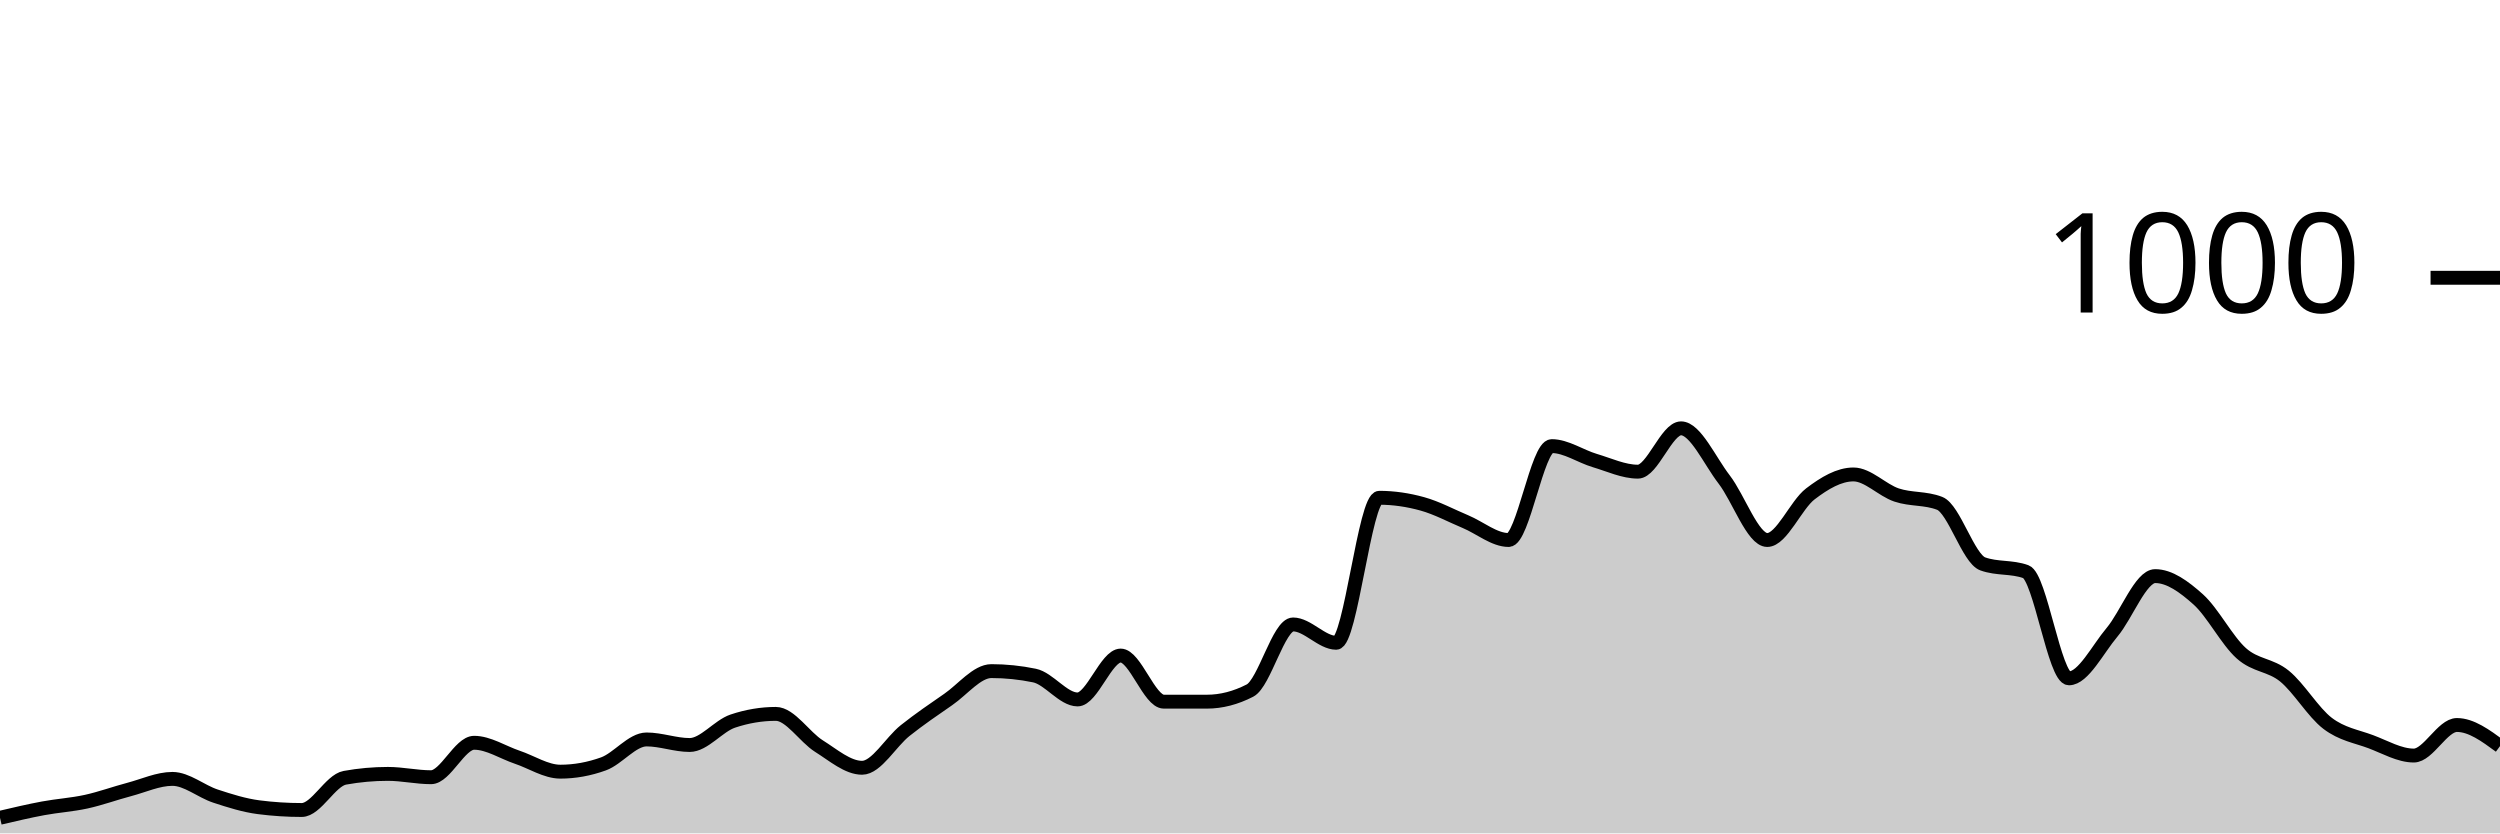
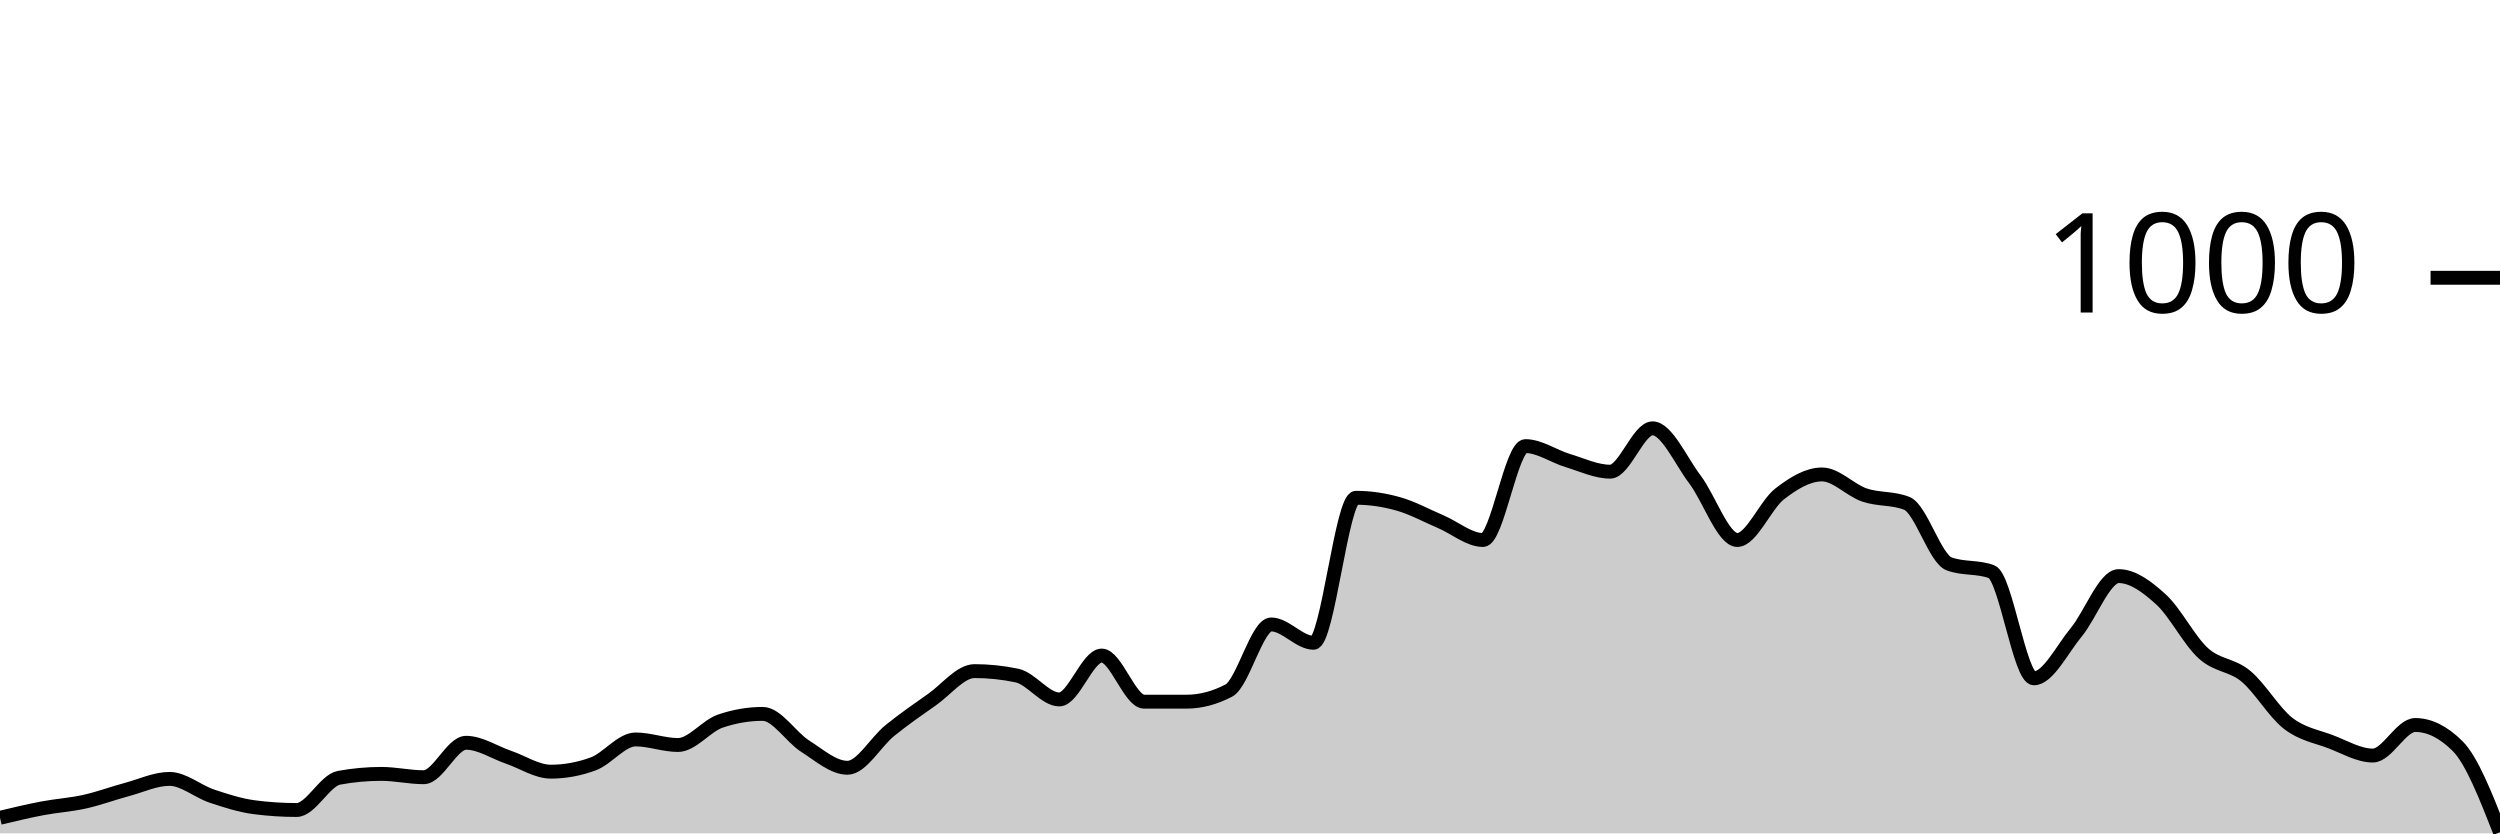
<svg xmlns="http://www.w3.org/2000/svg" viewBox="0 0 180 60">
  <g transform="translate(0,20)">
-     <path class="area" fill="rgba(0, 0, 0, 0.2)" d="M0,38.88C1.034,38.637,2.069,38.393,3.103,38.2C4.138,38.007,5.172,37.947,6.207,37.72C7.241,37.493,8.276,37.113,9.31,36.84C10.345,36.567,11.379,36.08,12.414,36.08C13.448,36.08,14.483,36.98,15.517,37.32C16.552,37.66,17.586,37.987,18.621,38.12C19.655,38.253,20.69,38.32,21.724,38.32C22.759,38.32,23.793,36.187,24.828,36C25.862,35.813,26.897,35.72,27.931,35.72C28.966,35.72,30,35.96,31.034,35.96C32.069,35.96,33.103,33.48,34.138,33.48C35.172,33.48,36.207,34.173,37.241,34.52C38.276,34.867,39.31,35.56,40.345,35.56C41.379,35.56,42.414,35.373,43.448,35C44.483,34.627,45.517,33.24,46.552,33.24C47.586,33.24,48.621,33.64,49.655,33.64C50.69,33.64,51.724,32.267,52.759,31.92C53.793,31.573,54.828,31.4,55.862,31.4C56.897,31.4,57.931,33.073,58.966,33.72C60,34.367,61.034,35.28,62.069,35.28C63.103,35.28,64.138,33.42,65.172,32.6C66.207,31.78,67.241,31.073,68.276,30.36C69.31,29.647,70.345,28.32,71.379,28.32C72.414,28.32,73.448,28.427,74.483,28.64C75.517,28.853,76.552,30.36,77.586,30.36C78.621,30.36,79.655,27.2,80.69,27.2C81.724,27.2,82.759,30.52,83.793,30.52C84.828,30.52,85.862,30.52,86.897,30.52C87.931,30.52,88.966,30.253,90,29.72C91.034,29.187,92.069,24.96,93.103,24.96C94.138,24.96,95.172,26.28,96.207,26.28C97.241,26.28,98.276,15.84,99.31,15.84C100.345,15.84,101.379,15.993,102.414,16.28C103.448,16.567,104.483,17.127,105.517,17.56C106.552,17.993,107.586,18.88,108.621,18.88C109.655,18.88,110.69,12.12,111.724,12.12C112.759,12.12,113.793,12.853,114.828,13.16C115.862,13.467,116.897,13.96,117.931,13.96C118.966,13.96,120,10.84,121.034,10.84C122.069,10.84,123.103,13.18,124.138,14.52C125.172,15.86,126.207,18.88,127.241,18.88C128.276,18.88,129.31,16.347,130.345,15.56C131.379,14.773,132.414,14.16,133.448,14.16C134.483,14.16,135.517,15.293,136.552,15.64C137.586,15.987,138.621,15.84,139.655,16.24C140.69,16.64,141.724,20.227,142.759,20.6C143.793,20.973,144.828,20.787,145.862,21.16C146.897,21.533,147.931,28.84,148.966,28.84C150,28.84,151.034,26.747,152.069,25.52C153.103,24.293,154.138,21.48,155.172,21.48C156.207,21.48,157.241,22.233,158.276,23.16C159.31,24.087,160.345,26.12,161.379,27.04C162.414,27.96,163.448,27.84,164.483,28.68C165.517,29.52,166.552,31.293,167.586,32.08C168.621,32.867,169.655,33.013,170.69,33.4C171.724,33.787,172.759,34.4,173.793,34.4C174.828,34.4,175.862,32.2,176.897,32.2C177.931,32.2,178.966,32.96,180,33.72L180,40C178.966,40,177.931,40,176.897,40C175.862,40,174.828,40,173.793,40C172.759,40,171.724,40,170.69,40C169.655,40,168.621,40,167.586,40C166.552,40,165.517,40,164.483,40C163.448,40,162.414,40,161.379,40C160.345,40,159.31,40,158.276,40C157.241,40,156.207,40,155.172,40C154.138,40,153.103,40,152.069,40C151.034,40,150,40,148.966,40C147.931,40,146.897,40,145.862,40C144.828,40,143.793,40,142.759,40C141.724,40,140.69,40,139.655,40C138.621,40,137.586,40,136.552,40C135.517,40,134.483,40,133.448,40C132.414,40,131.379,40,130.345,40C129.31,40,128.276,40,127.241,40C126.207,40,125.172,40,124.138,40C123.103,40,122.069,40,121.034,40C120,40,118.966,40,117.931,40C116.897,40,115.862,40,114.828,40C113.793,40,112.759,40,111.724,40C110.69,40,109.655,40,108.621,40C107.586,40,106.552,40,105.517,40C104.483,40,103.448,40,102.414,40C101.379,40,100.345,40,99.31,40C98.276,40,97.241,40,96.207,40C95.172,40,94.138,40,93.103,40C92.069,40,91.034,40,90,40C88.966,40,87.931,40,86.897,40C85.862,40,84.828,40,83.793,40C82.759,40,81.724,40,80.69,40C79.655,40,78.621,40,77.586,40C76.552,40,75.517,40,74.483,40C73.448,40,72.414,40,71.379,40C70.345,40,69.31,40,68.276,40C67.241,40,66.207,40,65.172,40C64.138,40,63.103,40,62.069,40C61.034,40,60,40,58.966,40C57.931,40,56.897,40,55.862,40C54.828,40,53.793,40,52.759,40C51.724,40,50.69,40,49.655,40C48.621,40,47.586,40,46.552,40C45.517,40,44.483,40,43.448,40C42.414,40,41.379,40,40.345,40C39.31,40,38.276,40,37.241,40C36.207,40,35.172,40,34.138,40C33.103,40,32.069,40,31.034,40C30,40,28.966,40,27.931,40C26.897,40,25.862,40,24.828,40C23.793,40,22.759,40,21.724,40C20.69,40,19.655,40,18.621,40C17.586,40,16.552,40,15.517,40C14.483,40,13.448,40,12.414,40C11.379,40,10.345,40,9.31,40C8.276,40,7.241,40,6.207,40C5.172,40,4.138,40,3.103,40C2.069,40,1.034,40,0,40Z" />
-     <path class="line" stroke="black" fill="none" d="M0,38.88C1.034,38.637,2.069,38.393,3.103,38.2C4.138,38.007,5.172,37.947,6.207,37.72C7.241,37.493,8.276,37.113,9.31,36.84C10.345,36.567,11.379,36.08,12.414,36.08C13.448,36.08,14.483,36.98,15.517,37.32C16.552,37.66,17.586,37.987,18.621,38.12C19.655,38.253,20.69,38.32,21.724,38.32C22.759,38.32,23.793,36.187,24.828,36C25.862,35.813,26.897,35.72,27.931,35.72C28.966,35.72,30,35.96,31.034,35.96C32.069,35.96,33.103,33.48,34.138,33.48C35.172,33.48,36.207,34.173,37.241,34.52C38.276,34.867,39.31,35.56,40.345,35.56C41.379,35.56,42.414,35.373,43.448,35C44.483,34.627,45.517,33.24,46.552,33.24C47.586,33.24,48.621,33.64,49.655,33.64C50.69,33.64,51.724,32.267,52.759,31.92C53.793,31.573,54.828,31.4,55.862,31.4C56.897,31.4,57.931,33.073,58.966,33.72C60,34.367,61.034,35.28,62.069,35.28C63.103,35.28,64.138,33.42,65.172,32.6C66.207,31.78,67.241,31.073,68.276,30.36C69.31,29.647,70.345,28.32,71.379,28.32C72.414,28.32,73.448,28.427,74.483,28.64C75.517,28.853,76.552,30.36,77.586,30.36C78.621,30.36,79.655,27.2,80.69,27.2C81.724,27.2,82.759,30.52,83.793,30.52C84.828,30.52,85.862,30.52,86.897,30.52C87.931,30.52,88.966,30.253,90,29.72C91.034,29.187,92.069,24.96,93.103,24.96C94.138,24.96,95.172,26.28,96.207,26.28C97.241,26.28,98.276,15.84,99.31,15.84C100.345,15.84,101.379,15.993,102.414,16.28C103.448,16.567,104.483,17.127,105.517,17.56C106.552,17.993,107.586,18.88,108.621,18.88C109.655,18.88,110.69,12.12,111.724,12.12C112.759,12.12,113.793,12.853,114.828,13.16C115.862,13.467,116.897,13.96,117.931,13.96C118.966,13.96,120,10.84,121.034,10.84C122.069,10.84,123.103,13.18,124.138,14.52C125.172,15.86,126.207,18.88,127.241,18.88C128.276,18.88,129.31,16.347,130.345,15.56C131.379,14.773,132.414,14.16,133.448,14.16C134.483,14.16,135.517,15.293,136.552,15.64C137.586,15.987,138.621,15.84,139.655,16.24C140.69,16.64,141.724,20.227,142.759,20.6C143.793,20.973,144.828,20.787,145.862,21.16C146.897,21.533,147.931,28.84,148.966,28.84C150,28.84,151.034,26.747,152.069,25.52C153.103,24.293,154.138,21.48,155.172,21.48C156.207,21.48,157.241,22.233,158.276,23.16C159.31,24.087,160.345,26.12,161.379,27.04C162.414,27.96,163.448,27.84,164.483,28.68C165.517,29.52,166.552,31.293,167.586,32.08C168.621,32.867,169.655,33.013,170.69,33.4C171.724,33.787,172.759,34.4,173.793,34.4C174.828,34.4,175.862,32.2,176.897,32.2C177.931,32.2,178.966,32.96,180,33.72" />
+     <path class="area" fill="rgba(0, 0, 0, 0.2)" d="M0,38.88C1.017,38.637,2.034,38.393,3.051,38.2C4.068,38.007,5.085,37.947,6.102,37.72C7.119,37.493,8.136,37.113,9.153,36.84C10.169,36.567,11.186,36.08,12.203,36.08C13.22,36.08,14.237,36.98,15.254,37.32C16.271,37.66,17.288,37.987,18.305,38.12C19.322,38.253,20.339,38.32,21.356,38.32C22.373,38.32,23.39,36.187,24.407,36C25.424,35.813,26.441,35.72,27.458,35.72C28.475,35.72,29.492,35.96,30.508,35.96C31.525,35.96,32.542,33.48,33.559,33.48C34.576,33.48,35.593,34.173,36.61,34.52C37.627,34.867,38.644,35.56,39.661,35.56C40.678,35.56,41.695,35.373,42.712,35C43.729,34.627,44.746,33.24,45.763,33.24C46.78,33.24,47.797,33.64,48.814,33.64C49.831,33.64,50.847,32.267,51.864,31.92C52.881,31.573,53.898,31.4,54.915,31.4C55.932,31.4,56.949,33.073,57.966,33.72C58.983,34.367,60,35.28,61.017,35.28C62.034,35.28,63.051,33.42,64.068,32.6C65.085,31.78,66.102,31.073,67.119,30.36C68.136,29.647,69.153,28.32,70.169,28.32C71.186,28.32,72.203,28.427,73.22,28.64C74.237,28.853,75.254,30.36,76.271,30.36C77.288,30.36,78.305,27.2,79.322,27.2C80.339,27.2,81.356,30.52,82.373,30.52C83.39,30.52,84.407,30.52,85.424,30.52C86.441,30.52,87.458,30.253,88.475,29.72C89.492,29.187,90.508,24.96,91.525,24.96C92.542,24.96,93.559,26.28,94.576,26.28C95.593,26.28,96.61,15.84,97.627,15.84C98.644,15.84,99.661,15.993,100.678,16.28C101.695,16.567,102.712,17.127,103.729,17.56C104.746,17.993,105.763,18.88,106.78,18.88C107.797,18.88,108.814,12.12,109.831,12.12C110.847,12.12,111.864,12.853,112.881,13.16C113.898,13.467,114.915,13.96,115.932,13.96C116.949,13.96,117.966,10.84,118.983,10.84C120,10.84,121.017,13.18,122.034,14.52C123.051,15.86,124.068,18.88,125.085,18.88C126.102,18.88,127.119,16.347,128.136,15.56C129.153,14.773,130.169,14.16,131.186,14.16C132.203,14.16,133.22,15.293,134.237,15.64C135.254,15.987,136.271,15.84,137.288,16.24C138.305,16.64,139.322,20.227,140.339,20.6C141.356,20.973,142.373,20.787,143.39,21.16C144.407,21.533,145.424,28.84,146.441,28.84C147.458,28.84,148.475,26.747,149.492,25.52C150.508,24.293,151.525,21.48,152.542,21.48C153.559,21.48,154.576,22.233,155.593,23.16C156.61,24.087,157.627,26.12,158.644,27.04C159.661,27.96,160.678,27.84,161.695,28.68C162.712,29.52,163.729,31.293,164.746,32.08C165.763,32.867,166.78,33.013,167.797,33.4C168.814,33.787,169.831,34.4,170.847,34.4C171.864,34.4,172.881,32.2,173.898,32.2C174.915,32.2,175.932,32.707,176.949,33.72C177.966,34.733,178.983,37.327,180,39.92L180,40C178.983,40,177.966,40,176.949,40C175.932,40,174.915,40,173.898,40C172.881,40,171.864,40,170.847,40C169.831,40,168.814,40,167.797,40C166.78,40,165.763,40,164.746,40C163.729,40,162.712,40,161.695,40C160.678,40,159.661,40,158.644,40C157.627,40,156.61,40,155.593,40C154.576,40,153.559,40,152.542,40C151.525,40,150.508,40,149.492,40C148.475,40,147.458,40,146.441,40C145.424,40,144.407,40,143.39,40C142.373,40,141.356,40,140.339,40C139.322,40,138.305,40,137.288,40C136.271,40,135.254,40,134.237,40C133.22,40,132.203,40,131.186,40C130.169,40,129.153,40,128.136,40C127.119,40,126.102,40,125.085,40C124.068,40,123.051,40,122.034,40C121.017,40,120,40,118.983,40C117.966,40,116.949,40,115.932,40C114.915,40,113.898,40,112.881,40C111.864,40,110.847,40,109.831,40C108.814,40,107.797,40,106.78,40C105.763,40,104.746,40,103.729,40C102.712,40,101.695,40,100.678,40C99.661,40,98.644,40,97.627,40C96.61,40,95.593,40,94.576,40C93.559,40,92.542,40,91.525,40C90.508,40,89.492,40,88.475,40C87.458,40,86.441,40,85.424,40C84.407,40,83.39,40,82.373,40C81.356,40,80.339,40,79.322,40C78.305,40,77.288,40,76.271,40C75.254,40,74.237,40,73.22,40C72.203,40,71.186,40,70.169,40C69.153,40,68.136,40,67.119,40C66.102,40,65.085,40,64.068,40C63.051,40,62.034,40,61.017,40C60,40,58.983,40,57.966,40C56.949,40,55.932,40,54.915,40C53.898,40,52.881,40,51.864,40C50.847,40,49.831,40,48.814,40C47.797,40,46.78,40,45.763,40C44.746,40,43.729,40,42.712,40C41.695,40,40.678,40,39.661,40C38.644,40,37.627,40,36.61,40C35.593,40,34.576,40,33.559,40C32.542,40,31.525,40,30.508,40C29.492,40,28.475,40,27.458,40C26.441,40,25.424,40,24.407,40C23.39,40,22.373,40,21.356,40C20.339,40,19.322,40,18.305,40C17.288,40,16.271,40,15.254,40C14.237,40,13.22,40,12.203,40C11.186,40,10.169,40,9.153,40C8.136,40,7.119,40,6.102,40C5.085,40,4.068,40,3.051,40C2.034,40,1.017,40,0,40Z" />
+     <path class="line" stroke="black" fill="none" d="M0,38.88C1.017,38.637,2.034,38.393,3.051,38.2C4.068,38.007,5.085,37.947,6.102,37.72C7.119,37.493,8.136,37.113,9.153,36.84C10.169,36.567,11.186,36.08,12.203,36.08C13.22,36.08,14.237,36.98,15.254,37.32C16.271,37.66,17.288,37.987,18.305,38.12C19.322,38.253,20.339,38.32,21.356,38.32C22.373,38.32,23.39,36.187,24.407,36C25.424,35.813,26.441,35.72,27.458,35.72C28.475,35.72,29.492,35.96,30.508,35.96C31.525,35.96,32.542,33.48,33.559,33.48C34.576,33.48,35.593,34.173,36.61,34.52C37.627,34.867,38.644,35.56,39.661,35.56C40.678,35.56,41.695,35.373,42.712,35C43.729,34.627,44.746,33.24,45.763,33.24C46.78,33.24,47.797,33.64,48.814,33.64C49.831,33.64,50.847,32.267,51.864,31.92C52.881,31.573,53.898,31.4,54.915,31.4C55.932,31.4,56.949,33.073,57.966,33.72C58.983,34.367,60,35.28,61.017,35.28C62.034,35.28,63.051,33.42,64.068,32.6C65.085,31.78,66.102,31.073,67.119,30.36C68.136,29.647,69.153,28.32,70.169,28.32C71.186,28.32,72.203,28.427,73.22,28.64C74.237,28.853,75.254,30.36,76.271,30.36C77.288,30.36,78.305,27.2,79.322,27.2C80.339,27.2,81.356,30.52,82.373,30.52C83.39,30.52,84.407,30.52,85.424,30.52C86.441,30.52,87.458,30.253,88.475,29.72C89.492,29.187,90.508,24.96,91.525,24.96C92.542,24.96,93.559,26.28,94.576,26.28C95.593,26.28,96.61,15.84,97.627,15.84C98.644,15.84,99.661,15.993,100.678,16.28C101.695,16.567,102.712,17.127,103.729,17.56C104.746,17.993,105.763,18.88,106.78,18.88C107.797,18.88,108.814,12.12,109.831,12.12C110.847,12.12,111.864,12.853,112.881,13.16C113.898,13.467,114.915,13.96,115.932,13.96C116.949,13.96,117.966,10.84,118.983,10.84C120,10.84,121.017,13.18,122.034,14.52C123.051,15.86,124.068,18.88,125.085,18.88C126.102,18.88,127.119,16.347,128.136,15.56C129.153,14.773,130.169,14.16,131.186,14.16C132.203,14.16,133.22,15.293,134.237,15.64C135.254,15.987,136.271,15.84,137.288,16.24C138.305,16.64,139.322,20.227,140.339,20.6C141.356,20.973,142.373,20.787,143.39,21.16C144.407,21.533,145.424,28.84,146.441,28.84C147.458,28.84,148.475,26.747,149.492,25.52C150.508,24.293,151.525,21.48,152.542,21.48C153.559,21.48,154.576,22.233,155.593,23.16C156.61,24.087,157.627,26.12,158.644,27.04C159.661,27.96,160.678,27.84,161.695,28.68C162.712,29.52,163.729,31.293,164.746,32.08C165.763,32.867,166.78,33.013,167.797,33.4C168.814,33.787,169.831,34.4,170.847,34.4C171.864,34.4,172.881,32.2,173.898,32.2C174.915,32.2,175.932,32.707,176.949,33.72C177.966,34.733,178.983,37.327,180,39.92" />
    <path class="axis-ceiling" stroke-width="1" stroke="black" fill="none" d="M175,0L180,0" />
    <text class="axis-ceiling-label" font-family="sans-serif" text-anchor="end" font-size="10px" x="170" y="2.5">1000</text>
  </g>
</svg>
